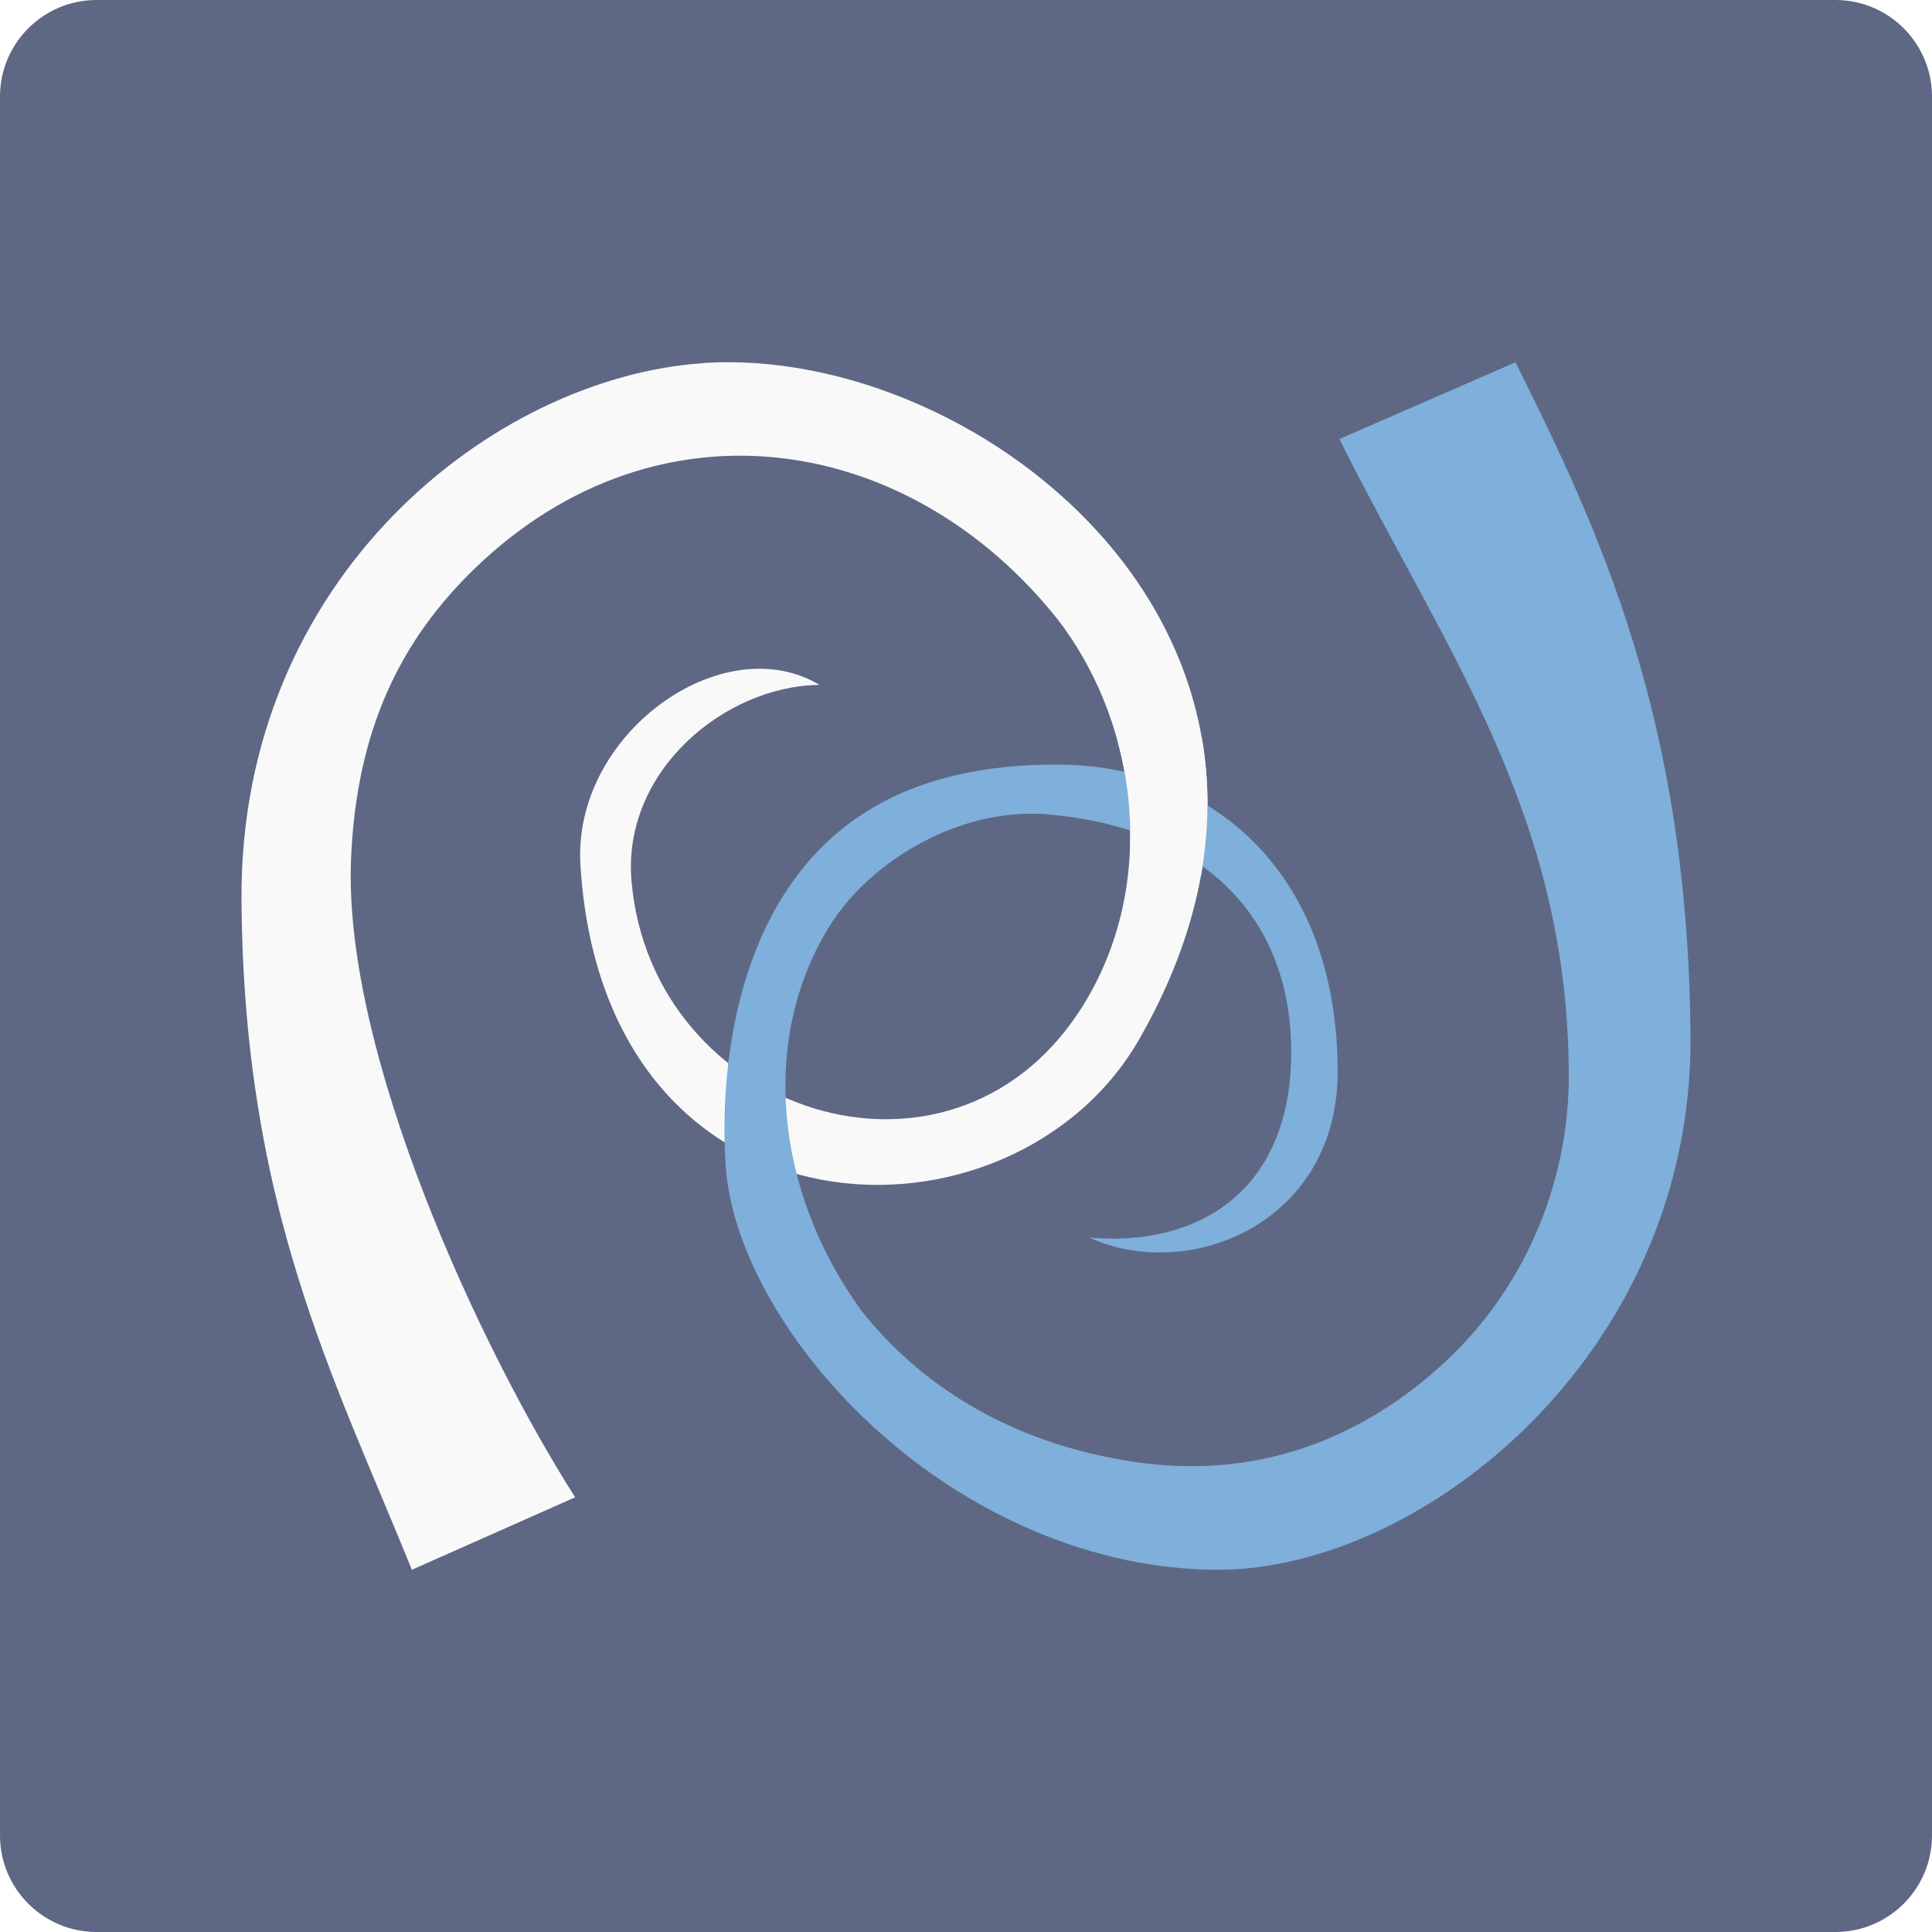
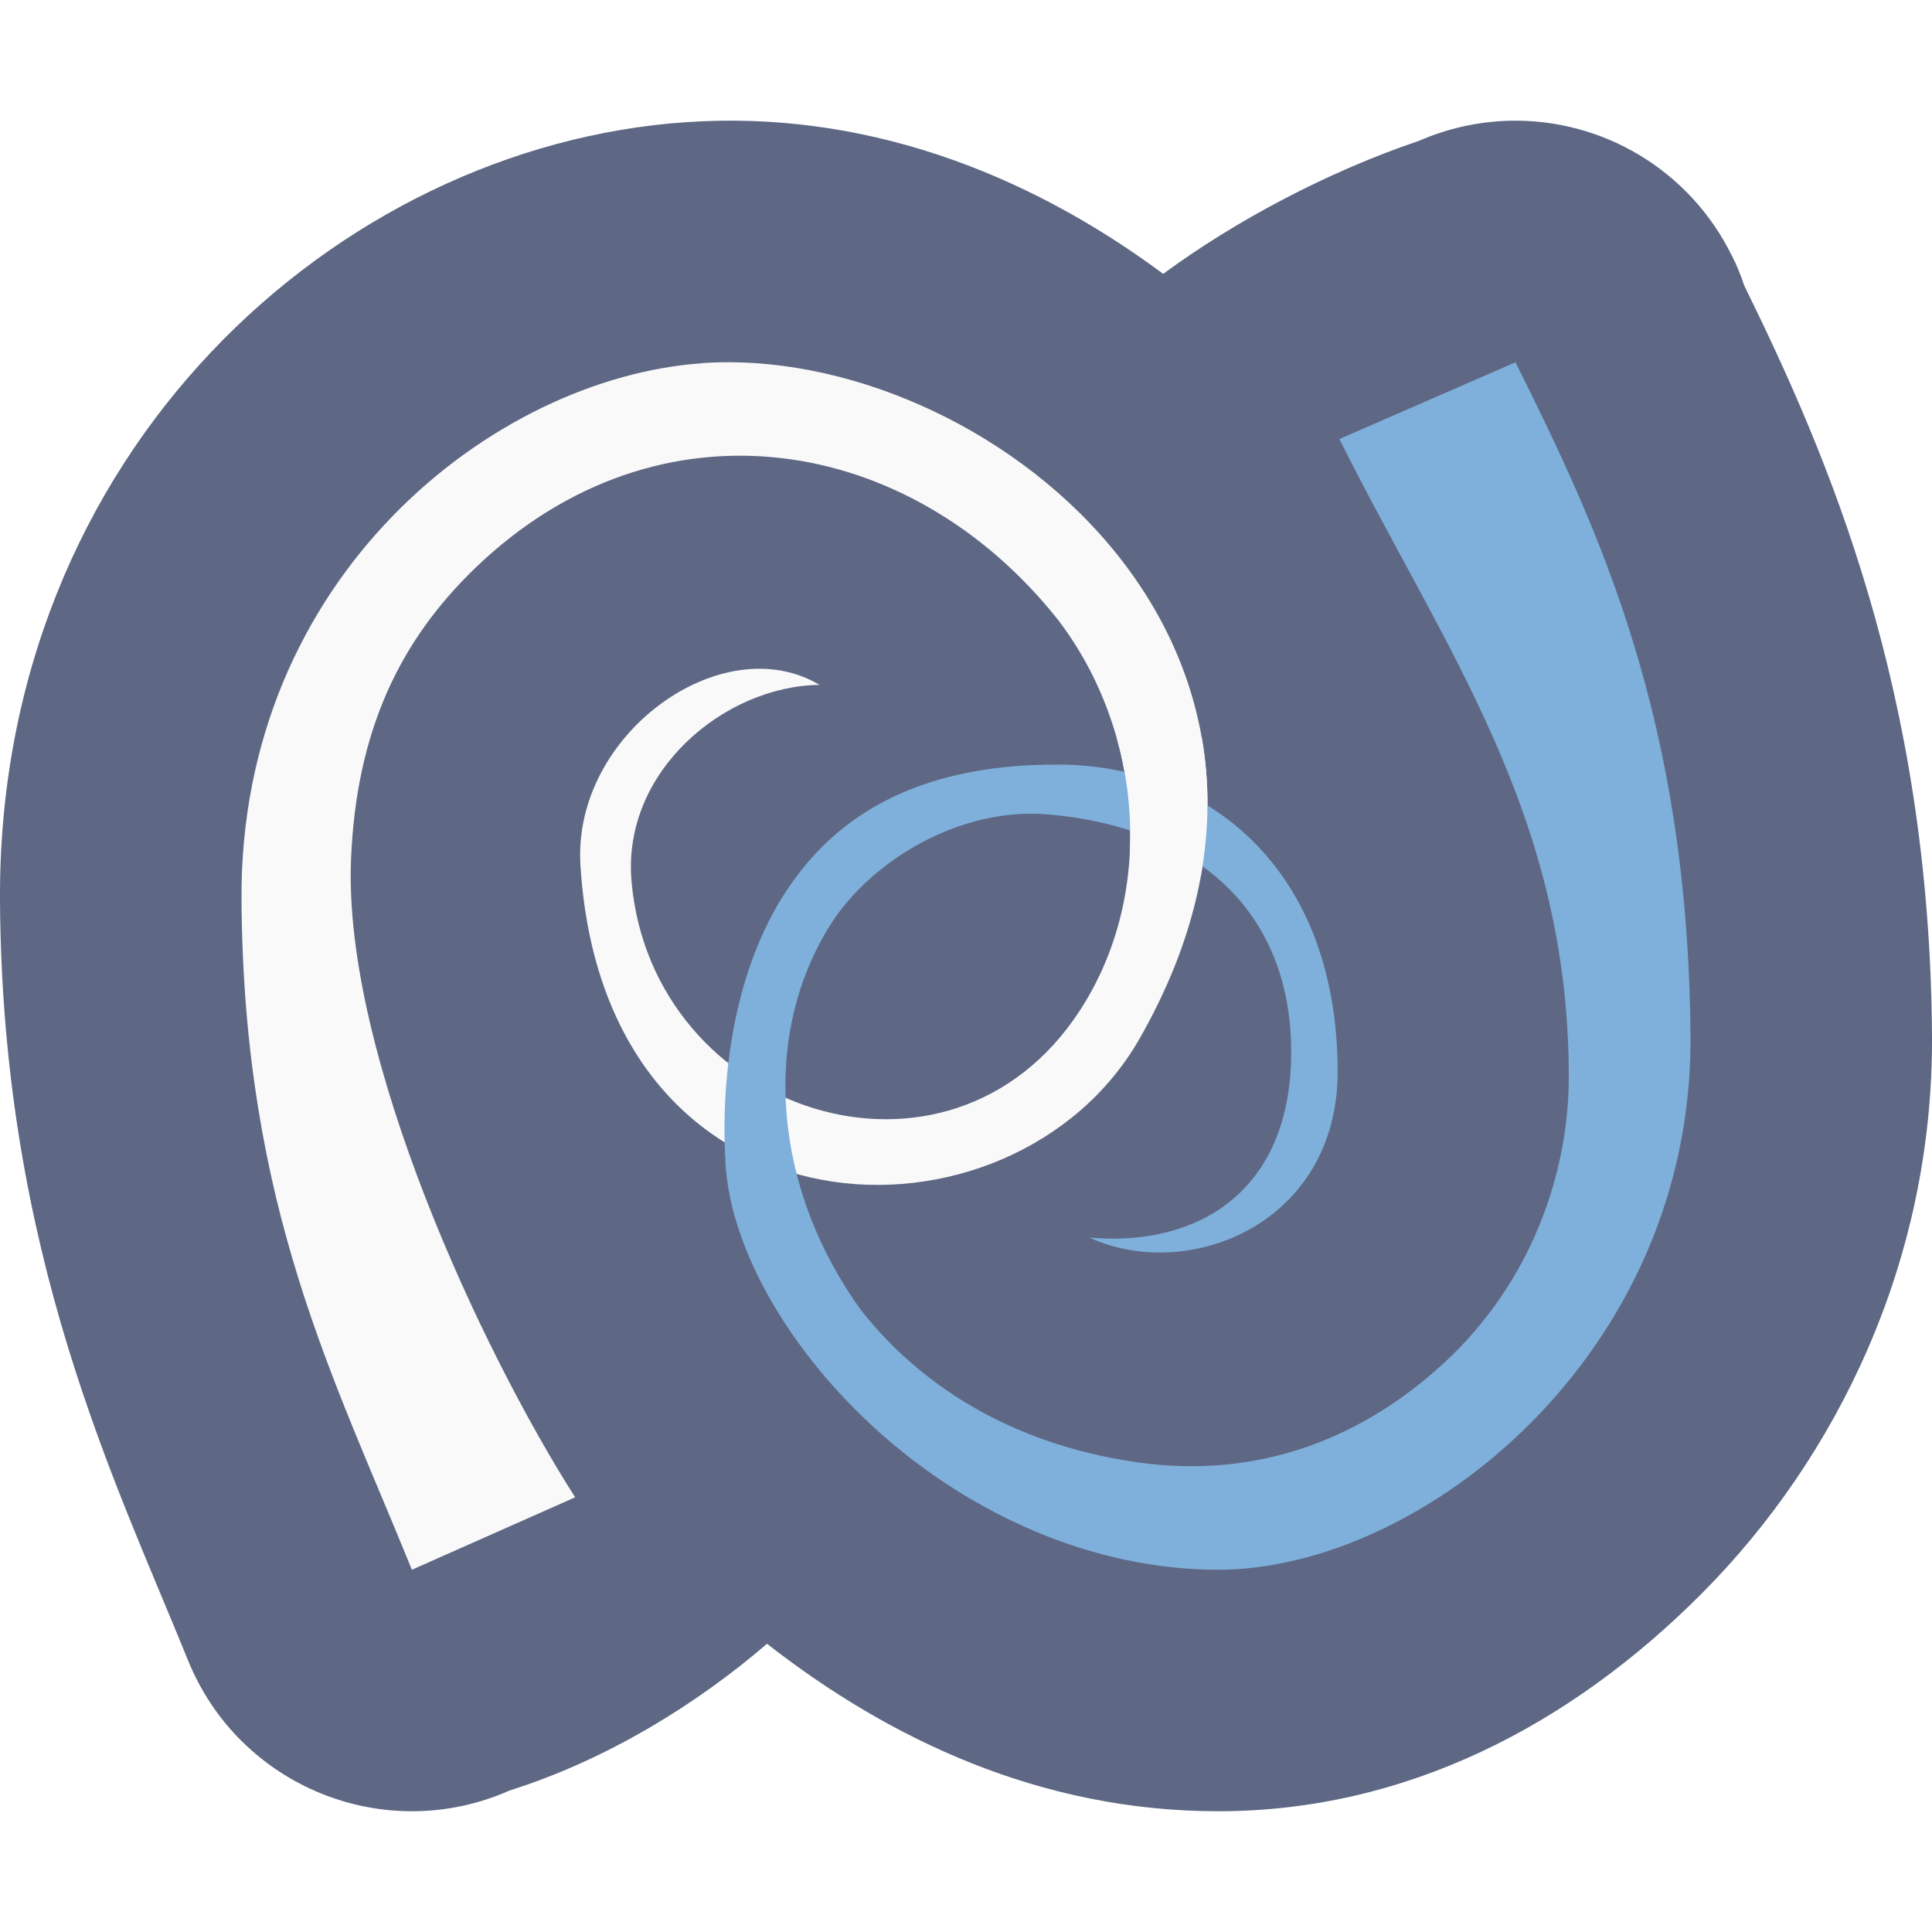
<svg xmlns="http://www.w3.org/2000/svg" height="16" viewBox="0 0 16 16" width="16" version="1.1">
-   <rect style="fill:#5e6884" ry=".8" rx=".8" transform="matrix(0,-1,-1,0,0,0)" height="16" width="16" y="-16" x="-16" />
-   <path d="M 5.817,3.008 C 4.085,3.128 1.981,4.78 2,7.456 2.018,9.997 2.763,11.4 3.411,13 L 4.763,12.4 C 3.991,11.189 2.841,8.737 2.907,7.117 2.951,6.049 3.313,5.302 3.941,4.699 5.454,3.247 7.54,3.588 8.765,5.137 9.461,6.05 9.581,7.391 8.942,8.37 7.859,10.032 5.4,9.224 5.23,7.299 5.15,6.384 6.004,5.68 6.787,5.672 5.983,5.192 4.739,6.078 4.807,7.165 5.005,10.368 8.392,10.43 9.436,8.604 11.301,5.344 8.135,2.847 5.818,3.007 Z" style="fill:#f9f9f9;stroke-width:0.549" />
-   <path d="m 12.551,3 -1.459,0.636 c 0.879,1.758 1.898,3.106 1.9,5.278 5.2e-4,0.797 -0.306,1.701 -1.033,2.373 -0.661,0.61 -1.522,0.971 -2.549,0.822 C 8.335,11.953 7.597,11.44 7.136,10.857 6.411,9.862 6.291,8.591 6.876,7.66 7.21,7.13 7.951,6.679 8.685,6.745 9.979,6.861 10.704,7.608 10.693,8.737 10.682,9.886 9.899,10.328 9.022,10.249 9.843,10.627 11.083,10.133 11.078,8.867 11.072,7.16 9.967,6.338 8.775,6.332 7.543,6.324 6.862,6.802 6.467,7.449 6.072,8.096 5.965,8.949 6.009,9.646 6.054,10.354 6.547,11.21 7.294,11.872 8.039,12.534 9.04,13 10.088,13 11.776,13 14.018,11.212 14,8.583 13.981,5.955 13.245,4.394 12.551,3.001 Z" style="fill:#7fafdb;stroke-width:0.551" />
-   <path style="fill:#f9f9f9;stroke-width:0.549" d="M 9.25,6.117 C 9.337,6.428 9.373,6.752 9.356,7.073 L 9.945,7.255 C 10.018,6.851 10.016,6.466 9.952,6.105 Z" />
+   <path style="fill:#5e6884;stroke-width:4;stroke-linecap:round;stroke-linejoin:round" d="M 12.492,1 C 12.237,1.008 11.986,1.064 11.752,1.166 10.987,1.425 10.227,1.831 9.633,2.268 8.48,1.412 7.127,0.911 5.68,1.012 h -0.002 C 2.794,1.211 -0.027,3.74 0,7.471 0.021,10.396 0.957,12.267 1.557,13.75 1.981,14.797 3.188,15.286 4.221,14.828 5.034,14.571 5.777,14.108 6.352,13.613 7.368,14.406 8.62,15 10.088,15 11.638,15 13.005,14.293 14.104,13.186 15.202,12.078 16.013,10.456 16,8.57 15.98,5.719 15.138,3.776 14.445,2.365 c -0.028,-0.085 -0.062,-0.168 -0.102,-0.248 -0.001,-0.002 -0.003,-0.004 -0.004,-0.006 C 13.993,1.412 13.272,0.978 12.492,1 Z" />
+   <path d="M 5.817,3.008 C 4.085,3.128 1.981,4.78 2,7.456 2.018,9.997 2.763,11.4 3.411,13 L 4.763,12.4 C 3.991,11.189 2.841,8.737 2.907,7.117 2.951,6.049 3.313,5.302 3.941,4.699 5.454,3.247 7.54,3.588 8.765,5.137 9.461,6.05 9.581,7.391 8.942,8.37 7.859,10.032 5.4,9.224 5.23,7.299 5.15,6.384 6.004,5.68 6.787,5.672 5.983,5.192 4.739,6.078 4.807,7.165 5.005,10.368 8.392,10.43 9.436,8.604 11.301,5.344 8.135,2.847 5.818,3.007 Z" style="fill:#f9f9f9" />
+   <path d="m 12.551,3 -1.459,0.636 c 0.879,1.758 1.898,3.106 1.9,5.278 5.2e-4,0.797 -0.306,1.701 -1.033,2.373 -0.661,0.61 -1.522,0.971 -2.549,0.822 C 8.335,11.953 7.597,11.44 7.136,10.857 6.411,9.862 6.291,8.591 6.876,7.66 7.21,7.13 7.951,6.679 8.685,6.745 9.979,6.861 10.704,7.608 10.693,8.737 10.682,9.886 9.899,10.328 9.022,10.249 9.843,10.627 11.083,10.133 11.078,8.867 11.072,7.16 9.967,6.338 8.775,6.332 7.543,6.324 6.862,6.802 6.467,7.449 6.072,8.096 5.965,8.949 6.009,9.646 6.054,10.354 6.547,11.21 7.294,11.872 8.039,12.534 9.04,13 10.088,13 11.776,13 14.018,11.212 14,8.583 13.981,5.955 13.245,4.394 12.551,3.001 Z" style="fill:#7fafdb" />
+   <path style="fill:#f9f9f9" d="M 9.25,6.117 C 9.337,6.428 9.373,6.752 9.356,7.073 L 9.945,7.255 C 10.018,6.851 10.016,6.466 9.952,6.105 Z" />
</svg>
